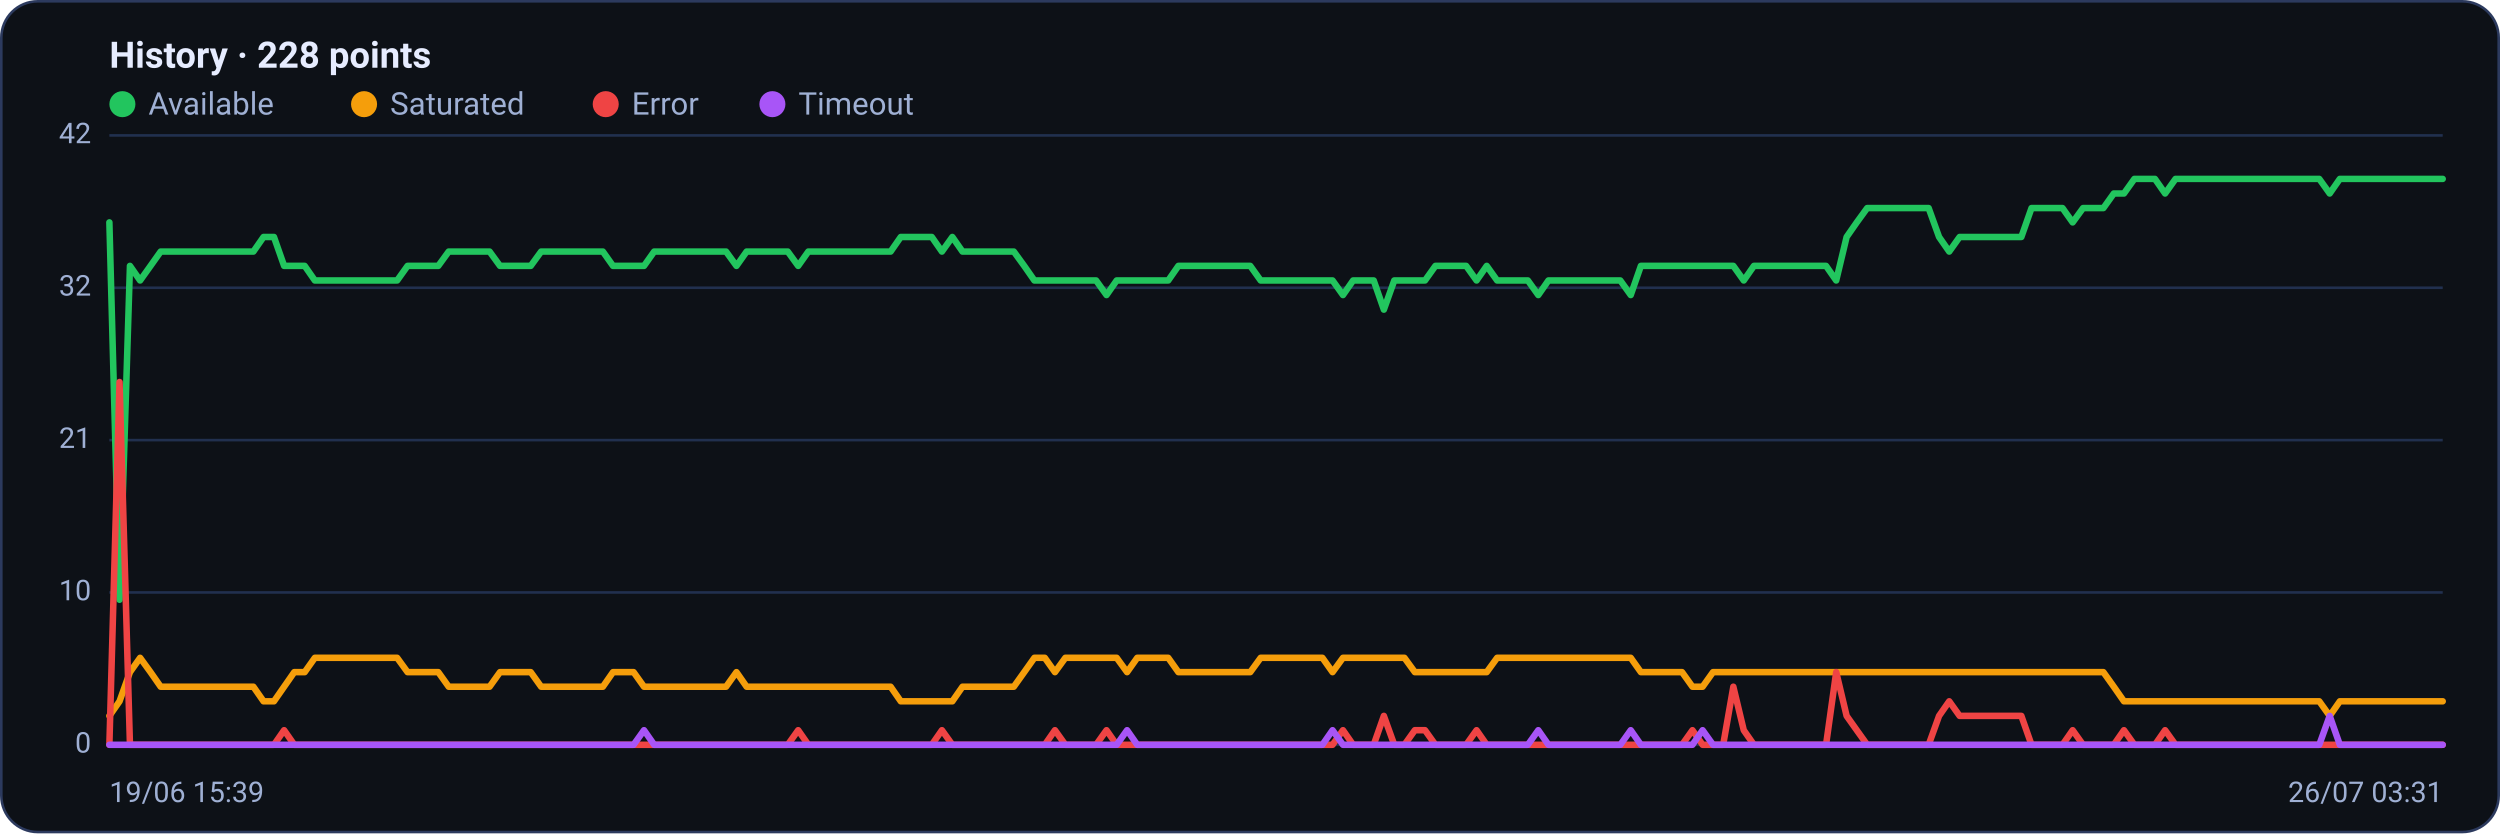
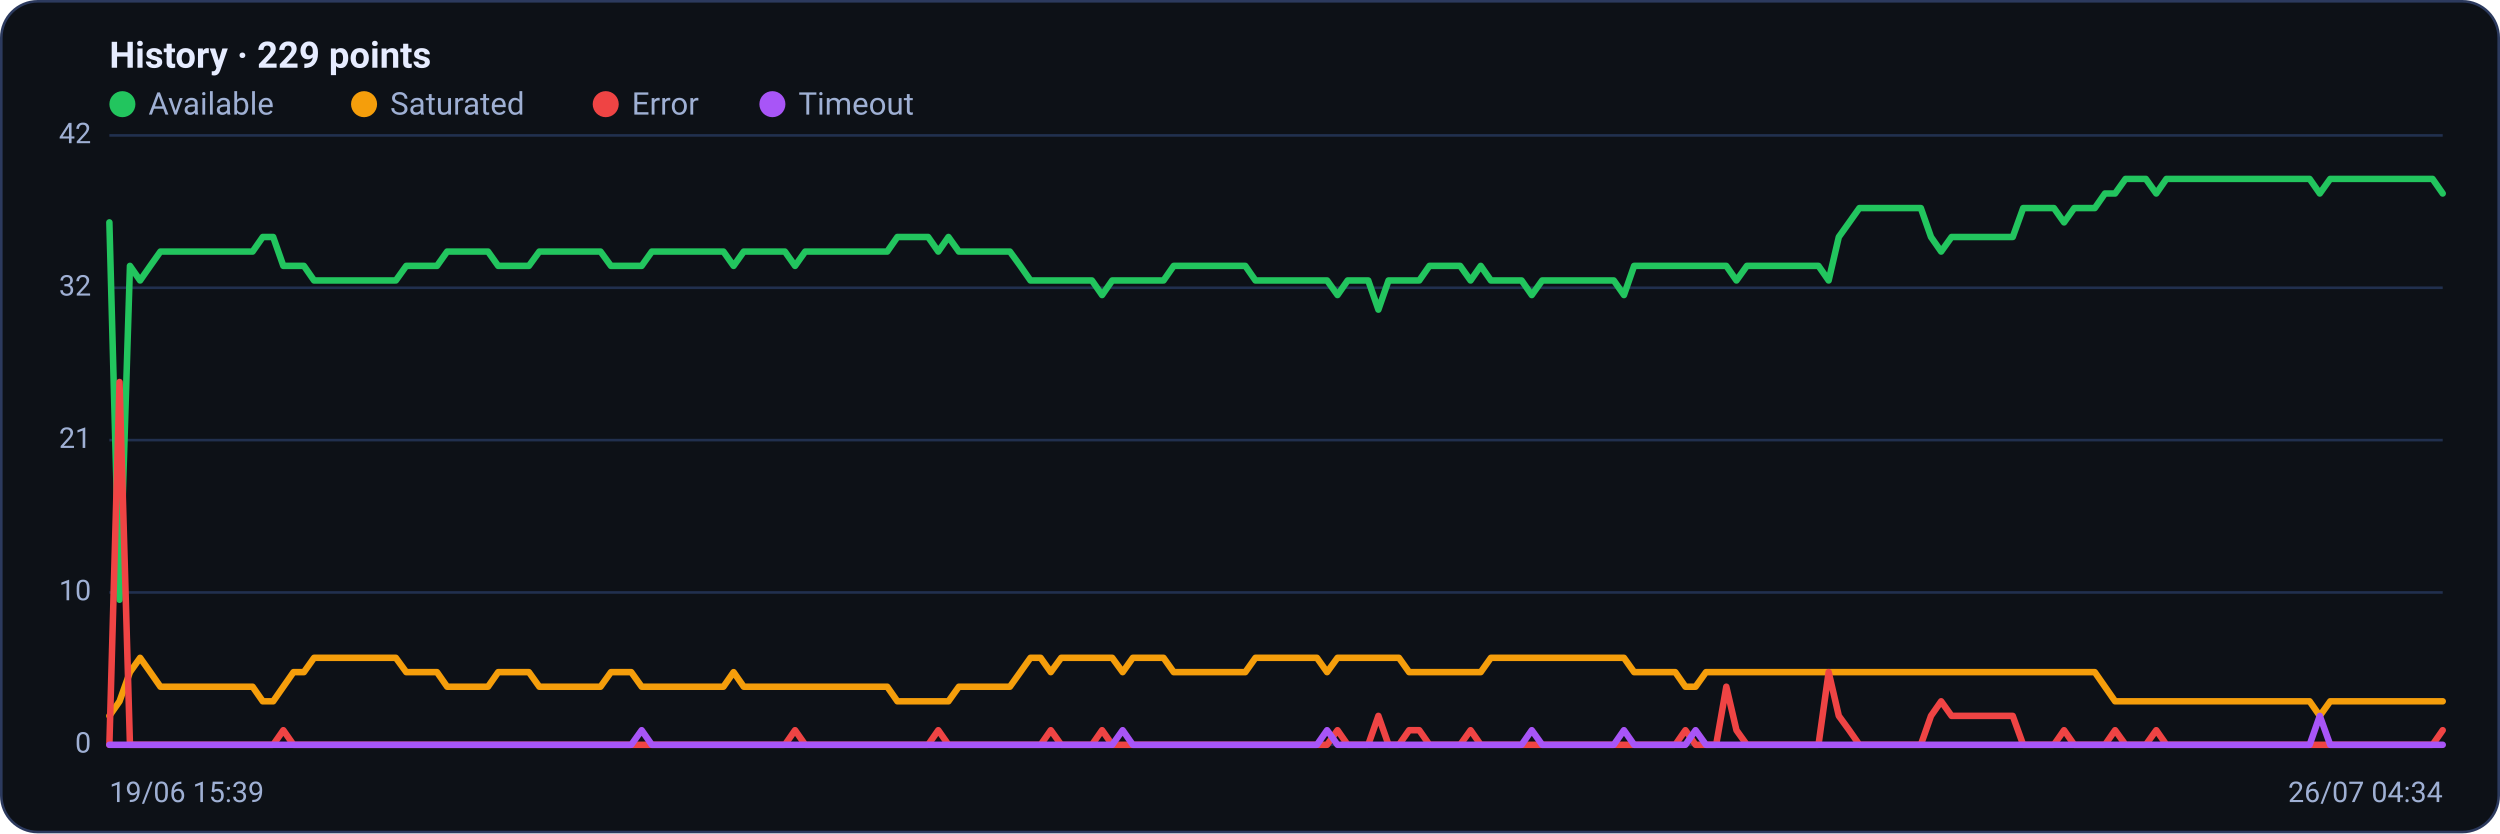
<svg xmlns="http://www.w3.org/2000/svg" viewBox="0 0 960 320" width="960" height="320" font-family="Segoe UI, system-ui, -apple-system, Roboto, Helvetica, Arial, sans-serif" role="img" aria-label="Availability history per region">
  <rect x="0.5" y="0.5" width="959" height="319" rx="14" fill="#0d1117" stroke="#2c3a5e" />
-   <text x="42" y="26" font-size="14" font-weight="600" fill="#e6ecff">History · 228 points</text>
+   <text x="42" y="26" font-size="14" font-weight="600" fill="#e6ecff">History · 229 points</text>
  <circle cx="47" cy="40" r="5" fill="#22c55e" />
  <text x="57" y="44" font-size="12" fill="#9fb0d4">Available</text>
  <circle cx="139.8" cy="40" r="5" fill="#f59e0b" />
  <text x="149.8" y="44" font-size="12" fill="#9fb0d4">Saturated</text>
  <circle cx="232.6" cy="40" r="5" fill="#ef4444" />
  <text x="242.6" y="44" font-size="12" fill="#9fb0d4">Error</text>
  <circle cx="296.6" cy="40" r="5" fill="#a855f7" />
  <text x="306.6" y="44" font-size="12" fill="#9fb0d4">Timeout</text>
  <line x1="42" y1="286.0" x2="938" y2="286.0" stroke="#21304f" stroke-width="1" />
  <text x="35" y="289.0" text-anchor="end" font-size="11" fill="#9fb0d4">0</text>
  <line x1="42" y1="227.5" x2="938" y2="227.5" stroke="#21304f" stroke-width="1" />
  <text x="35" y="230.5" text-anchor="end" font-size="11" fill="#9fb0d4">10</text>
  <line x1="42" y1="169.0" x2="938" y2="169.0" stroke="#21304f" stroke-width="1" />
  <text x="35" y="172.0" text-anchor="end" font-size="11" fill="#9fb0d4">21</text>
  <line x1="42" y1="110.5" x2="938" y2="110.5" stroke="#21304f" stroke-width="1" />
  <text x="35" y="113.5" text-anchor="end" font-size="11" fill="#9fb0d4">32</text>
  <line x1="42" y1="52.0" x2="938" y2="52.0" stroke="#21304f" stroke-width="1" />
  <text x="35" y="55.0" text-anchor="end" font-size="11" fill="#9fb0d4">42</text>
-   <polyline fill="none" stroke="#22c55e" stroke-width="2.5" stroke-linejoin="round" stroke-linecap="round" points="42.0,85.4 45.9,230.3 49.9,102.1 53.8,107.7 57.8,102.1 61.7,96.6 65.7,96.6 69.6,96.6 73.6,96.6 77.5,96.6 81.5,96.6 85.4,96.6 89.4,96.6 93.3,96.6 97.3,96.6 101.2,91.0 105.2,91.0 109.1,102.1 113.0,102.1 117.0,102.1 120.9,107.7 124.9,107.7 128.8,107.7 132.8,107.7 136.7,107.7 140.7,107.7 144.6,107.7 148.6,107.7 152.5,107.7 156.5,102.1 160.4,102.1 164.4,102.1 168.3,102.1 172.3,96.6 176.2,96.6 180.1,96.6 184.1,96.6 188.0,96.6 192.0,102.1 195.9,102.1 199.9,102.1 203.8,102.1 207.8,96.6 211.7,96.6 215.7,96.6 219.6,96.6 223.6,96.6 227.5,96.6 231.5,96.6 235.4,102.1 239.4,102.1 243.3,102.1 247.3,102.1 251.2,96.6 255.1,96.6 259.1,96.6 263.0,96.6 267.0,96.6 270.9,96.6 274.9,96.6 278.8,96.6 282.8,102.1 286.7,96.6 290.7,96.6 294.6,96.6 298.6,96.6 302.5,96.6 306.5,102.1 310.4,96.6 314.4,96.6 318.3,96.6 322.2,96.6 326.2,96.6 330.1,96.6 334.1,96.6 338.0,96.6 342.0,96.6 345.9,91.0 349.9,91.0 353.8,91.0 357.8,91.0 361.7,96.6 365.7,91.0 369.6,96.6 373.6,96.6 377.5,96.6 381.5,96.6 385.4,96.6 389.3,96.6 393.3,102.1 397.2,107.7 401.2,107.7 405.1,107.7 409.1,107.7 413.0,107.7 417.0,107.7 420.9,107.7 424.9,113.3 428.8,107.7 432.8,107.7 436.7,107.7 440.7,107.7 444.6,107.7 448.6,107.7 452.5,102.1 456.4,102.1 460.4,102.1 464.3,102.1 468.3,102.1 472.2,102.1 476.2,102.1 480.1,102.1 484.1,107.7 488.0,107.7 492.0,107.7 495.9,107.7 499.9,107.7 503.8,107.7 507.8,107.7 511.7,107.7 515.7,113.3 519.6,107.7 523.6,107.7 527.5,107.7 531.4,118.9 535.4,107.7 539.3,107.7 543.3,107.7 547.2,107.7 551.2,102.1 555.1,102.1 559.1,102.1 563.0,102.1 567.0,107.7 570.9,102.1 574.9,107.7 578.8,107.7 582.8,107.7 586.7,107.7 590.7,113.3 594.6,107.7 598.5,107.7 602.5,107.7 606.4,107.7 610.4,107.7 614.3,107.7 618.3,107.7 622.2,107.7 626.2,113.3 630.1,102.1 634.1,102.1 638.0,102.1 642.0,102.1 645.9,102.1 649.9,102.1 653.8,102.1 657.8,102.1 661.7,102.1 665.6,102.1 669.6,107.7 673.5,102.1 677.5,102.1 681.4,102.1 685.4,102.1 689.3,102.1 693.3,102.1 697.2,102.1 701.2,102.1 705.1,107.7 709.1,91.0 713.0,85.4 717.0,79.9 720.9,79.9 724.9,79.9 728.8,79.9 732.7,79.9 736.7,79.9 740.6,79.9 744.6,91.0 748.5,96.6 752.5,91.0 756.4,91.0 760.4,91.0 764.3,91.0 768.3,91.0 772.2,91.0 776.2,91.0 780.1,79.9 784.1,79.9 788.0,79.9 792.0,79.9 795.9,85.4 799.9,79.9 803.8,79.9 807.7,79.9 811.7,74.3 815.6,74.3 819.6,68.7 823.5,68.7 827.5,68.7 831.4,74.3 835.4,68.7 839.3,68.7 843.3,68.7 847.2,68.7 851.2,68.7 855.1,68.7 859.1,68.7 863.0,68.7 867.0,68.7 870.9,68.7 874.8,68.7 878.8,68.7 882.7,68.7 886.7,68.7 890.6,68.7 894.6,74.3 898.5,68.7 902.5,68.7 906.4,68.7 910.4,68.7 914.3,68.7 918.3,68.7 922.2,68.7 926.2,68.7 930.1,68.7 934.1,68.7 938.0,68.7" />
-   <polyline fill="none" stroke="#f59e0b" stroke-width="2.5" stroke-linejoin="round" stroke-linecap="round" points="42.0,274.9 45.9,269.3 49.9,258.1 53.8,252.6 57.8,258.1 61.7,263.7 65.7,263.7 69.6,263.7 73.6,263.7 77.5,263.7 81.5,263.7 85.4,263.7 89.4,263.7 93.3,263.7 97.3,263.7 101.2,269.3 105.2,269.3 109.1,263.7 113.0,258.1 117.0,258.1 120.9,252.6 124.9,252.6 128.8,252.6 132.8,252.6 136.7,252.6 140.7,252.6 144.6,252.6 148.6,252.6 152.5,252.6 156.5,258.1 160.4,258.1 164.4,258.1 168.3,258.1 172.3,263.7 176.2,263.7 180.1,263.7 184.1,263.7 188.0,263.7 192.0,258.1 195.9,258.1 199.9,258.1 203.8,258.1 207.8,263.7 211.7,263.7 215.7,263.7 219.6,263.7 223.6,263.7 227.5,263.7 231.5,263.7 235.4,258.1 239.4,258.1 243.3,258.1 247.3,263.7 251.2,263.7 255.1,263.7 259.1,263.7 263.0,263.7 267.0,263.7 270.9,263.7 274.9,263.7 278.8,263.7 282.8,258.1 286.7,263.7 290.7,263.7 294.6,263.7 298.6,263.7 302.5,263.7 306.5,263.7 310.4,263.7 314.4,263.7 318.3,263.7 322.2,263.7 326.2,263.7 330.1,263.7 334.1,263.7 338.0,263.7 342.0,263.7 345.9,269.3 349.9,269.3 353.8,269.3 357.8,269.3 361.7,269.3 365.7,269.3 369.6,263.7 373.6,263.7 377.5,263.7 381.5,263.7 385.4,263.7 389.3,263.7 393.3,258.1 397.2,252.6 401.2,252.6 405.1,258.1 409.1,252.6 413.0,252.6 417.0,252.6 420.9,252.6 424.9,252.6 428.8,252.6 432.8,258.1 436.7,252.6 440.7,252.6 444.6,252.6 448.6,252.6 452.5,258.1 456.4,258.1 460.4,258.1 464.3,258.1 468.3,258.1 472.2,258.1 476.2,258.1 480.1,258.1 484.1,252.6 488.0,252.6 492.0,252.6 495.9,252.6 499.9,252.6 503.8,252.6 507.8,252.6 511.7,258.1 515.7,252.6 519.6,252.6 523.6,252.6 527.5,252.6 531.4,252.6 535.4,252.6 539.3,252.6 543.3,258.1 547.2,258.1 551.2,258.1 555.1,258.1 559.1,258.1 563.0,258.1 567.0,258.1 570.9,258.1 574.9,252.6 578.8,252.6 582.8,252.6 586.7,252.6 590.7,252.6 594.6,252.6 598.5,252.6 602.5,252.6 606.4,252.6 610.4,252.6 614.3,252.6 618.3,252.6 622.2,252.6 626.2,252.6 630.1,258.1 634.1,258.1 638.0,258.1 642.0,258.1 645.9,258.1 649.9,263.7 653.8,263.7 657.8,258.1 661.7,258.1 665.6,258.1 669.6,258.1 673.5,258.1 677.5,258.1 681.4,258.1 685.4,258.1 689.3,258.1 693.3,258.1 697.2,258.1 701.2,258.1 705.1,258.1 709.1,258.1 713.0,258.1 717.0,258.1 720.9,258.1 724.9,258.1 728.8,258.1 732.7,258.1 736.7,258.1 740.6,258.1 744.6,258.1 748.5,258.1 752.5,258.1 756.4,258.1 760.4,258.1 764.3,258.1 768.3,258.1 772.2,258.1 776.2,258.1 780.1,258.1 784.1,258.1 788.0,258.1 792.0,258.1 795.9,258.1 799.9,258.1 803.8,258.1 807.7,258.1 811.7,263.7 815.6,269.3 819.6,269.3 823.5,269.3 827.5,269.3 831.4,269.3 835.4,269.3 839.3,269.3 843.3,269.3 847.2,269.3 851.2,269.3 855.1,269.3 859.1,269.3 863.0,269.3 867.0,269.3 870.9,269.3 874.8,269.3 878.8,269.3 882.7,269.3 886.7,269.3 890.6,269.3 894.6,274.9 898.5,269.3 902.5,269.3 906.4,269.3 910.4,269.3 914.3,269.3 918.3,269.3 922.2,269.3 926.2,269.3 930.1,269.3 934.1,269.3 938.0,269.3" />
-   <polyline fill="none" stroke="#ef4444" stroke-width="2.5" stroke-linejoin="round" stroke-linecap="round" points="42.0,286.0 45.9,146.7 49.9,286.0 53.8,286.0 57.8,286.0 61.7,286.0 65.7,286.0 69.6,286.0 73.6,286.0 77.5,286.0 81.5,286.0 85.4,286.0 89.4,286.0 93.3,286.0 97.3,286.0 101.2,286.0 105.2,286.0 109.1,280.4 113.0,286.0 117.0,286.0 120.9,286.0 124.9,286.0 128.8,286.0 132.8,286.0 136.7,286.0 140.7,286.0 144.6,286.0 148.6,286.0 152.5,286.0 156.5,286.0 160.4,286.0 164.4,286.0 168.3,286.0 172.3,286.0 176.2,286.0 180.1,286.0 184.1,286.0 188.0,286.0 192.0,286.0 195.9,286.0 199.9,286.0 203.8,286.0 207.8,286.0 211.7,286.0 215.7,286.0 219.6,286.0 223.6,286.0 227.5,286.0 231.5,286.0 235.4,286.0 239.4,286.0 243.3,286.0 247.3,286.0 251.2,286.0 255.1,286.0 259.1,286.0 263.0,286.0 267.0,286.0 270.9,286.0 274.9,286.0 278.8,286.0 282.8,286.0 286.7,286.0 290.7,286.0 294.6,286.0 298.6,286.0 302.5,286.0 306.5,280.4 310.4,286.0 314.4,286.0 318.3,286.0 322.2,286.0 326.2,286.0 330.1,286.0 334.1,286.0 338.0,286.0 342.0,286.0 345.9,286.0 349.9,286.0 353.8,286.0 357.8,286.0 361.7,280.4 365.7,286.0 369.6,286.0 373.6,286.0 377.5,286.0 381.5,286.0 385.4,286.0 389.3,286.0 393.3,286.0 397.2,286.0 401.2,286.0 405.1,280.4 409.1,286.0 413.0,286.0 417.0,286.0 420.9,286.0 424.9,280.4 428.8,286.0 432.8,286.0 436.7,286.0 440.7,286.0 444.6,286.0 448.6,286.0 452.5,286.0 456.4,286.0 460.4,286.0 464.3,286.0 468.3,286.0 472.2,286.0 476.2,286.0 480.1,286.0 484.1,286.0 488.0,286.0 492.0,286.0 495.9,286.0 499.9,286.0 503.8,286.0 507.8,286.0 511.7,286.0 515.7,280.4 519.6,286.0 523.6,286.0 527.5,286.0 531.4,274.9 535.4,286.0 539.3,286.0 543.3,280.4 547.2,280.4 551.2,286.0 555.1,286.0 559.1,286.0 563.0,286.0 567.0,280.4 570.9,286.0 574.9,286.0 578.8,286.0 582.8,286.0 586.7,286.0 590.7,286.0 594.6,286.0 598.5,286.0 602.5,286.0 606.4,286.0 610.4,286.0 614.3,286.0 618.3,286.0 622.2,286.0 626.2,286.0 630.1,286.0 634.1,286.0 638.0,286.0 642.0,286.0 645.9,286.0 649.9,280.4 653.8,286.0 657.8,286.0 661.7,286.0 665.6,263.7 669.6,280.4 673.5,286.0 677.5,286.0 681.4,286.0 685.4,286.0 689.3,286.0 693.3,286.0 697.2,286.0 701.2,286.0 705.1,258.1 709.1,274.9 713.0,280.4 717.0,286.0 720.9,286.0 724.9,286.0 728.8,286.0 732.7,286.0 736.7,286.0 740.6,286.0 744.6,274.9 748.5,269.3 752.5,274.9 756.4,274.9 760.4,274.9 764.3,274.9 768.3,274.9 772.2,274.9 776.2,274.9 780.1,286.0 784.1,286.0 788.0,286.0 792.0,286.0 795.9,280.4 799.9,286.0 803.8,286.0 807.7,286.0 811.7,286.0 815.6,280.4 819.6,286.0 823.5,286.0 827.5,286.0 831.4,280.4 835.4,286.0 839.3,286.0 843.3,286.0 847.2,286.0 851.2,286.0 855.1,286.0 859.1,286.0 863.0,286.0 867.0,286.0 870.9,286.0 874.8,286.0 878.8,286.0 882.7,286.0 886.7,286.0 890.6,286.0 894.6,286.0 898.5,286.0 902.5,286.0 906.4,286.0 910.4,286.0 914.3,286.0 918.3,286.0 922.2,286.0 926.2,286.0 930.1,286.0 934.1,286.0 938.0,286.0" />
-   <polyline fill="none" stroke="#a855f7" stroke-width="2.5" stroke-linejoin="round" stroke-linecap="round" points="42.0,286.0 45.9,286.0 49.9,286.0 53.8,286.0 57.8,286.0 61.7,286.0 65.7,286.0 69.6,286.0 73.6,286.0 77.5,286.0 81.5,286.0 85.4,286.0 89.4,286.0 93.3,286.0 97.3,286.0 101.2,286.0 105.2,286.0 109.1,286.0 113.0,286.0 117.0,286.0 120.9,286.0 124.9,286.0 128.8,286.0 132.8,286.0 136.7,286.0 140.7,286.0 144.6,286.0 148.6,286.0 152.5,286.0 156.5,286.0 160.4,286.0 164.4,286.0 168.3,286.0 172.3,286.0 176.2,286.0 180.1,286.0 184.1,286.0 188.0,286.0 192.0,286.0 195.9,286.0 199.9,286.0 203.8,286.0 207.8,286.0 211.7,286.0 215.7,286.0 219.6,286.0 223.6,286.0 227.5,286.0 231.5,286.0 235.4,286.0 239.4,286.0 243.3,286.0 247.3,280.4 251.2,286.0 255.1,286.0 259.1,286.0 263.0,286.0 267.0,286.0 270.9,286.0 274.9,286.0 278.8,286.0 282.8,286.0 286.7,286.0 290.7,286.0 294.6,286.0 298.6,286.0 302.5,286.0 306.5,286.0 310.4,286.0 314.4,286.0 318.3,286.0 322.2,286.0 326.2,286.0 330.1,286.0 334.1,286.0 338.0,286.0 342.0,286.0 345.9,286.0 349.9,286.0 353.8,286.0 357.8,286.0 361.7,286.0 365.7,286.0 369.6,286.0 373.6,286.0 377.5,286.0 381.5,286.0 385.4,286.0 389.3,286.0 393.3,286.0 397.2,286.0 401.2,286.0 405.1,286.0 409.1,286.0 413.0,286.0 417.0,286.0 420.9,286.0 424.9,286.0 428.8,286.0 432.8,280.4 436.7,286.0 440.7,286.0 444.6,286.0 448.6,286.0 452.5,286.0 456.4,286.0 460.4,286.0 464.3,286.0 468.3,286.0 472.2,286.0 476.2,286.0 480.1,286.0 484.1,286.0 488.0,286.0 492.0,286.0 495.9,286.0 499.9,286.0 503.8,286.0 507.8,286.0 511.7,280.4 515.7,286.0 519.6,286.0 523.6,286.0 527.5,286.0 531.4,286.0 535.4,286.0 539.3,286.0 543.3,286.0 547.2,286.0 551.2,286.0 555.1,286.0 559.1,286.0 563.0,286.0 567.0,286.0 570.9,286.0 574.9,286.0 578.8,286.0 582.8,286.0 586.7,286.0 590.7,280.4 594.6,286.0 598.5,286.0 602.5,286.0 606.4,286.0 610.4,286.0 614.3,286.0 618.3,286.0 622.2,286.0 626.2,280.4 630.1,286.0 634.1,286.0 638.0,286.0 642.0,286.0 645.9,286.0 649.9,286.0 653.8,280.4 657.8,286.0 661.7,286.0 665.6,286.0 669.6,286.0 673.5,286.0 677.5,286.0 681.4,286.0 685.4,286.0 689.3,286.0 693.3,286.0 697.2,286.0 701.2,286.0 705.1,286.0 709.1,286.0 713.0,286.0 717.0,286.0 720.9,286.0 724.9,286.0 728.8,286.0 732.7,286.0 736.7,286.0 740.6,286.0 744.6,286.0 748.5,286.0 752.5,286.0 756.4,286.0 760.4,286.0 764.3,286.0 768.3,286.0 772.2,286.0 776.2,286.0 780.1,286.0 784.1,286.0 788.0,286.0 792.0,286.0 795.9,286.0 799.9,286.0 803.8,286.0 807.7,286.0 811.7,286.0 815.6,286.0 819.6,286.0 823.5,286.0 827.5,286.0 831.4,286.0 835.4,286.0 839.3,286.0 843.3,286.0 847.2,286.0 851.2,286.0 855.1,286.0 859.1,286.0 863.0,286.0 867.0,286.0 870.9,286.0 874.8,286.0 878.8,286.0 882.7,286.0 886.7,286.0 890.6,286.0 894.6,274.9 898.5,286.0 902.5,286.0 906.4,286.0 910.4,286.0 914.3,286.0 918.3,286.0 922.2,286.0 926.2,286.0 930.1,286.0 934.1,286.0 938.0,286.0" />
+   <polyline fill="none" stroke="#22c55e" stroke-width="2.5" stroke-linejoin="round" stroke-linecap="round" points="42.0,85.4 45.9,230.3 49.9,102.1 53.8,107.7 57.7,102.1 61.6,96.6 65.6,96.6 69.5,96.6 73.4,96.6 77.4,96.6 81.3,96.6 85.2,96.6 89.2,96.6 93.1,96.6 97.0,96.6 100.9,91.0 104.9,91.0 108.8,102.1 112.7,102.1 116.7,102.1 120.6,107.7 124.5,107.7 128.5,107.7 132.4,107.7 136.3,107.7 140.2,107.7 144.2,107.7 148.1,107.7 152.0,107.7 156.0,102.1 159.9,102.1 163.8,102.1 167.8,102.1 171.7,96.6 175.6,96.6 179.5,96.6 183.5,96.6 187.4,96.6 191.3,102.1 195.3,102.1 199.2,102.1 203.1,102.1 207.1,96.6 211.0,96.6 214.9,96.6 218.8,96.6 222.8,96.6 226.7,96.6 230.6,96.6 234.6,102.1 238.5,102.1 242.4,102.1 246.4,102.1 250.3,96.6 254.2,96.6 258.1,96.6 262.1,96.6 266.0,96.6 269.9,96.6 273.9,96.6 277.8,96.6 281.7,102.1 285.6,96.6 289.6,96.6 293.5,96.6 297.4,96.6 301.4,96.6 305.3,102.1 309.2,96.6 313.2,96.6 317.1,96.6 321.0,96.6 324.9,96.6 328.9,96.6 332.8,96.6 336.7,96.6 340.7,96.6 344.6,91.0 348.5,91.0 352.5,91.0 356.4,91.0 360.3,96.6 364.2,91.0 368.2,96.6 372.1,96.6 376.0,96.6 380.0,96.6 383.9,96.6 387.8,96.6 391.8,102.1 395.7,107.7 399.6,107.7 403.5,107.7 407.5,107.7 411.4,107.7 415.3,107.7 419.3,107.7 423.2,113.3 427.1,107.7 431.1,107.7 435.0,107.7 438.9,107.7 442.8,107.7 446.8,107.7 450.7,102.1 454.6,102.1 458.6,102.1 462.5,102.1 466.4,102.1 470.4,102.1 474.3,102.1 478.2,102.1 482.1,107.7 486.1,107.7 490.0,107.7 493.9,107.7 497.9,107.7 501.8,107.7 505.7,107.7 509.6,107.7 513.6,113.3 517.5,107.7 521.4,107.7 525.4,107.7 529.3,118.9 533.2,107.7 537.2,107.7 541.1,107.7 545.0,107.7 548.9,102.1 552.9,102.1 556.8,102.1 560.7,102.1 564.7,107.7 568.6,102.1 572.5,107.7 576.5,107.7 580.4,107.7 584.3,107.7 588.2,113.3 592.2,107.7 596.1,107.7 600.0,107.7 604.0,107.7 607.9,107.7 611.8,107.7 615.8,107.7 619.7,107.7 623.6,113.3 627.5,102.1 631.5,102.1 635.4,102.1 639.3,102.1 643.3,102.1 647.2,102.1 651.1,102.1 655.1,102.1 659.0,102.1 662.9,102.1 666.8,107.7 670.8,102.1 674.7,102.1 678.6,102.1 682.6,102.1 686.5,102.1 690.4,102.1 694.4,102.1 698.3,102.1 702.2,107.7 706.1,91.0 710.1,85.4 714.0,79.9 717.9,79.9 721.9,79.9 725.8,79.9 729.7,79.9 733.6,79.9 737.6,79.9 741.5,91.0 745.4,96.6 749.4,91.0 753.3,91.0 757.2,91.0 761.2,91.0 765.1,91.0 769.0,91.0 772.9,91.0 776.9,79.9 780.8,79.9 784.7,79.9 788.7,79.9 792.6,85.4 796.5,79.9 800.5,79.9 804.4,79.9 808.3,74.3 812.2,74.3 816.2,68.7 820.1,68.7 824.0,68.7 828.0,74.3 831.9,68.7 835.8,68.7 839.8,68.7 843.7,68.7 847.6,68.7 851.5,68.7 855.5,68.7 859.4,68.7 863.3,68.7 867.3,68.7 871.2,68.7 875.1,68.7 879.1,68.7 883.0,68.7 886.9,68.7 890.8,74.3 894.8,68.7 898.7,68.7 902.6,68.7 906.6,68.7 910.5,68.7 914.4,68.7 918.4,68.7 922.3,68.7 926.2,68.7 930.1,68.7 934.1,68.7 938.0,74.3" />
+   <polyline fill="none" stroke="#f59e0b" stroke-width="2.5" stroke-linejoin="round" stroke-linecap="round" points="42.0,274.9 45.9,269.3 49.9,258.1 53.8,252.6 57.7,258.1 61.6,263.7 65.6,263.7 69.5,263.7 73.4,263.7 77.4,263.7 81.3,263.7 85.2,263.7 89.2,263.7 93.1,263.7 97.0,263.7 100.9,269.3 104.9,269.3 108.8,263.7 112.7,258.1 116.7,258.1 120.6,252.6 124.5,252.6 128.5,252.6 132.4,252.6 136.3,252.6 140.2,252.6 144.2,252.6 148.1,252.6 152.0,252.6 156.0,258.1 159.9,258.1 163.8,258.1 167.8,258.1 171.7,263.7 175.6,263.7 179.5,263.7 183.5,263.7 187.4,263.7 191.3,258.1 195.3,258.1 199.2,258.1 203.1,258.1 207.1,263.7 211.0,263.7 214.9,263.7 218.8,263.7 222.8,263.7 226.7,263.7 230.6,263.7 234.6,258.1 238.5,258.1 242.4,258.1 246.4,263.7 250.3,263.7 254.2,263.7 258.1,263.7 262.1,263.7 266.0,263.7 269.9,263.7 273.9,263.7 277.8,263.7 281.7,258.1 285.6,263.7 289.6,263.7 293.5,263.7 297.4,263.7 301.4,263.7 305.3,263.7 309.2,263.7 313.2,263.7 317.1,263.7 321.0,263.7 324.9,263.7 328.9,263.7 332.8,263.7 336.7,263.7 340.7,263.7 344.6,269.3 348.5,269.3 352.5,269.3 356.4,269.3 360.3,269.3 364.2,269.3 368.2,263.7 372.1,263.7 376.0,263.7 380.0,263.7 383.9,263.7 387.8,263.7 391.8,258.1 395.7,252.6 399.6,252.6 403.5,258.1 407.5,252.6 411.4,252.6 415.3,252.6 419.3,252.6 423.2,252.6 427.1,252.6 431.1,258.1 435.0,252.6 438.9,252.6 442.8,252.6 446.8,252.6 450.7,258.1 454.6,258.1 458.6,258.1 462.5,258.1 466.4,258.1 470.4,258.1 474.3,258.1 478.2,258.1 482.1,252.6 486.1,252.6 490.0,252.6 493.9,252.6 497.9,252.6 501.8,252.6 505.7,252.6 509.6,258.1 513.6,252.6 517.5,252.6 521.4,252.6 525.4,252.6 529.3,252.6 533.2,252.6 537.2,252.6 541.1,258.1 545.0,258.1 548.9,258.1 552.9,258.1 556.8,258.1 560.7,258.1 564.7,258.1 568.6,258.1 572.5,252.6 576.5,252.6 580.4,252.6 584.3,252.6 588.2,252.6 592.2,252.6 596.1,252.6 600.0,252.6 604.0,252.6 607.9,252.6 611.8,252.6 615.8,252.6 619.7,252.6 623.6,252.6 627.5,258.1 631.5,258.1 635.4,258.1 639.3,258.1 643.3,258.1 647.2,263.7 651.1,263.7 655.1,258.1 659.0,258.1 662.9,258.1 666.8,258.1 670.8,258.1 674.7,258.1 678.6,258.1 682.6,258.1 686.5,258.1 690.4,258.1 694.4,258.1 698.3,258.1 702.2,258.1 706.1,258.1 710.1,258.1 714.0,258.1 717.9,258.1 721.9,258.1 725.8,258.1 729.7,258.1 733.6,258.1 737.6,258.1 741.5,258.1 745.4,258.1 749.4,258.1 753.3,258.1 757.2,258.1 761.2,258.1 765.1,258.1 769.0,258.1 772.9,258.1 776.9,258.1 780.8,258.1 784.7,258.1 788.7,258.1 792.6,258.1 796.5,258.1 800.5,258.1 804.4,258.1 808.3,263.7 812.2,269.3 816.2,269.3 820.1,269.3 824.0,269.3 828.0,269.3 831.9,269.3 835.8,269.3 839.8,269.3 843.7,269.3 847.6,269.3 851.5,269.3 855.5,269.3 859.4,269.3 863.3,269.3 867.3,269.3 871.2,269.3 875.1,269.3 879.1,269.3 883.0,269.3 886.9,269.3 890.8,274.9 894.8,269.3 898.7,269.3 902.6,269.3 906.6,269.3 910.5,269.3 914.4,269.3 918.4,269.3 922.3,269.3 926.2,269.3 930.1,269.3 934.1,269.3 938.0,269.3" />
+   <polyline fill="none" stroke="#ef4444" stroke-width="2.5" stroke-linejoin="round" stroke-linecap="round" points="42.0,286.0 45.9,146.7 49.9,286.0 53.8,286.0 57.7,286.0 61.6,286.0 65.6,286.0 69.5,286.0 73.4,286.0 77.4,286.0 81.3,286.0 85.2,286.0 89.2,286.0 93.1,286.0 97.0,286.0 100.9,286.0 104.9,286.0 108.8,280.4 112.7,286.0 116.7,286.0 120.6,286.0 124.5,286.0 128.5,286.0 132.4,286.0 136.3,286.0 140.2,286.0 144.2,286.0 148.1,286.0 152.0,286.0 156.0,286.0 159.9,286.0 163.8,286.0 167.8,286.0 171.7,286.0 175.6,286.0 179.5,286.0 183.5,286.0 187.4,286.0 191.3,286.0 195.3,286.0 199.2,286.0 203.1,286.0 207.1,286.0 211.0,286.0 214.9,286.0 218.8,286.0 222.8,286.0 226.7,286.0 230.6,286.0 234.6,286.0 238.5,286.0 242.4,286.0 246.4,286.0 250.3,286.0 254.2,286.0 258.1,286.0 262.1,286.0 266.0,286.0 269.9,286.0 273.9,286.0 277.8,286.0 281.7,286.0 285.6,286.0 289.6,286.0 293.5,286.0 297.4,286.0 301.4,286.0 305.3,280.4 309.2,286.0 313.2,286.0 317.1,286.0 321.0,286.0 324.9,286.0 328.9,286.0 332.8,286.0 336.7,286.0 340.7,286.0 344.6,286.0 348.5,286.0 352.5,286.0 356.4,286.0 360.3,280.4 364.2,286.0 368.2,286.0 372.1,286.0 376.0,286.0 380.0,286.0 383.9,286.0 387.8,286.0 391.8,286.0 395.7,286.0 399.6,286.0 403.5,280.4 407.5,286.0 411.4,286.0 415.3,286.0 419.3,286.0 423.2,280.4 427.1,286.0 431.1,286.0 435.0,286.0 438.9,286.0 442.8,286.0 446.8,286.0 450.7,286.0 454.6,286.0 458.6,286.0 462.5,286.0 466.4,286.0 470.4,286.0 474.3,286.0 478.2,286.0 482.1,286.0 486.1,286.0 490.0,286.0 493.9,286.0 497.9,286.0 501.8,286.0 505.7,286.0 509.6,286.0 513.6,280.4 517.5,286.0 521.4,286.0 525.4,286.0 529.3,274.9 533.2,286.0 537.2,286.0 541.1,280.4 545.0,280.4 548.9,286.0 552.9,286.0 556.8,286.0 560.7,286.0 564.7,280.4 568.6,286.0 572.5,286.0 576.5,286.0 580.4,286.0 584.3,286.0 588.2,286.0 592.2,286.0 596.1,286.0 600.0,286.0 604.0,286.0 607.9,286.0 611.8,286.0 615.8,286.0 619.7,286.0 623.6,286.0 627.5,286.0 631.5,286.0 635.4,286.0 639.3,286.0 643.3,286.0 647.2,280.4 651.1,286.0 655.1,286.0 659.0,286.0 662.9,263.7 666.8,280.4 670.8,286.0 674.7,286.0 678.6,286.0 682.6,286.0 686.5,286.0 690.4,286.0 694.4,286.0 698.3,286.0 702.2,258.1 706.1,274.9 710.1,280.4 714.0,286.0 717.9,286.0 721.9,286.0 725.8,286.0 729.7,286.0 733.6,286.0 737.6,286.0 741.5,274.9 745.4,269.3 749.4,274.9 753.3,274.9 757.2,274.9 761.2,274.9 765.1,274.9 769.0,274.9 772.9,274.9 776.9,286.0 780.8,286.0 784.7,286.0 788.7,286.0 792.6,280.4 796.5,286.0 800.5,286.0 804.4,286.0 808.3,286.0 812.2,280.4 816.2,286.0 820.1,286.0 824.0,286.0 828.0,280.4 831.9,286.0 835.8,286.0 839.8,286.0 843.7,286.0 847.6,286.0 851.5,286.0 855.5,286.0 859.4,286.0 863.3,286.0 867.3,286.0 871.2,286.0 875.1,286.0 879.1,286.0 883.0,286.0 886.9,286.0 890.8,286.0 894.8,286.0 898.7,286.0 902.6,286.0 906.6,286.0 910.5,286.0 914.4,286.0 918.4,286.0 922.3,286.0 926.2,286.0 930.1,286.0 934.1,286.0 938.0,280.4" />
+   <polyline fill="none" stroke="#a855f7" stroke-width="2.5" stroke-linejoin="round" stroke-linecap="round" points="42.0,286.0 45.9,286.0 49.9,286.0 53.8,286.0 57.7,286.0 61.6,286.0 65.6,286.0 69.5,286.0 73.4,286.0 77.4,286.0 81.3,286.0 85.2,286.0 89.2,286.0 93.1,286.0 97.0,286.0 100.9,286.0 104.9,286.0 108.8,286.0 112.7,286.0 116.7,286.0 120.6,286.0 124.5,286.0 128.5,286.0 132.4,286.0 136.3,286.0 140.2,286.0 144.2,286.0 148.1,286.0 152.0,286.0 156.0,286.0 159.9,286.0 163.8,286.0 167.8,286.0 171.7,286.0 175.6,286.0 179.5,286.0 183.5,286.0 187.4,286.0 191.3,286.0 195.3,286.0 199.2,286.0 203.1,286.0 207.1,286.0 211.0,286.0 214.9,286.0 218.8,286.0 222.8,286.0 226.7,286.0 230.6,286.0 234.6,286.0 238.5,286.0 242.4,286.0 246.4,280.4 250.3,286.0 254.2,286.0 258.1,286.0 262.1,286.0 266.0,286.0 269.9,286.0 273.9,286.0 277.8,286.0 281.7,286.0 285.6,286.0 289.6,286.0 293.5,286.0 297.4,286.0 301.4,286.0 305.3,286.0 309.2,286.0 313.2,286.0 317.1,286.0 321.0,286.0 324.9,286.0 328.9,286.0 332.8,286.0 336.7,286.0 340.7,286.0 344.6,286.0 348.5,286.0 352.5,286.0 356.4,286.0 360.3,286.0 364.2,286.0 368.2,286.0 372.1,286.0 376.0,286.0 380.0,286.0 383.9,286.0 387.8,286.0 391.8,286.0 395.7,286.0 399.6,286.0 403.5,286.0 407.5,286.0 411.4,286.0 415.3,286.0 419.3,286.0 423.2,286.0 427.1,286.0 431.1,280.4 435.0,286.0 438.9,286.0 442.8,286.0 446.8,286.0 450.7,286.0 454.6,286.0 458.6,286.0 462.5,286.0 466.4,286.0 470.4,286.0 474.3,286.0 478.2,286.0 482.1,286.0 486.1,286.0 490.0,286.0 493.9,286.0 497.9,286.0 501.8,286.0 505.7,286.0 509.6,280.4 513.6,286.0 517.5,286.0 521.4,286.0 525.4,286.0 529.3,286.0 533.2,286.0 537.2,286.0 541.1,286.0 545.0,286.0 548.9,286.0 552.9,286.0 556.8,286.0 560.7,286.0 564.7,286.0 568.6,286.0 572.5,286.0 576.5,286.0 580.4,286.0 584.3,286.0 588.2,280.4 592.2,286.0 596.1,286.0 600.0,286.0 604.0,286.0 607.9,286.0 611.8,286.0 615.8,286.0 619.7,286.0 623.6,280.4 627.5,286.0 631.5,286.0 635.4,286.0 639.3,286.0 643.3,286.0 647.2,286.0 651.1,280.4 655.1,286.0 659.0,286.0 662.9,286.0 666.8,286.0 670.8,286.0 674.7,286.0 678.6,286.0 682.6,286.0 686.5,286.0 690.4,286.0 694.4,286.0 698.3,286.0 702.2,286.0 706.1,286.0 710.1,286.0 714.0,286.0 717.9,286.0 721.9,286.0 725.8,286.0 729.7,286.0 733.6,286.0 737.6,286.0 741.5,286.0 745.4,286.0 749.4,286.0 753.3,286.0 757.2,286.0 761.2,286.0 765.1,286.0 769.0,286.0 772.9,286.0 776.9,286.0 780.8,286.0 784.7,286.0 788.7,286.0 792.6,286.0 796.5,286.0 800.5,286.0 804.4,286.0 808.3,286.0 812.2,286.0 816.2,286.0 820.1,286.0 824.0,286.0 828.0,286.0 831.9,286.0 835.8,286.0 839.8,286.0 843.7,286.0 847.6,286.0 851.5,286.0 855.5,286.0 859.4,286.0 863.3,286.0 867.3,286.0 871.2,286.0 875.1,286.0 879.1,286.0 883.0,286.0 886.9,286.0 890.8,274.9 894.8,286.0 898.7,286.0 902.6,286.0 906.6,286.0 910.5,286.0 914.4,286.0 918.4,286.0 922.3,286.0 926.2,286.0 930.1,286.0 934.1,286.0 938.0,286.0" />
  <text x="42" y="308" font-size="11" fill="#9fb0d4">19/06 15:39</text>
-   <text x="938" y="308" text-anchor="end" font-size="11" fill="#9fb0d4">26/07 03:31</text>
+   <text x="938" y="308" text-anchor="end" font-size="11" fill="#9fb0d4">26/07 04:34</text>
</svg>
